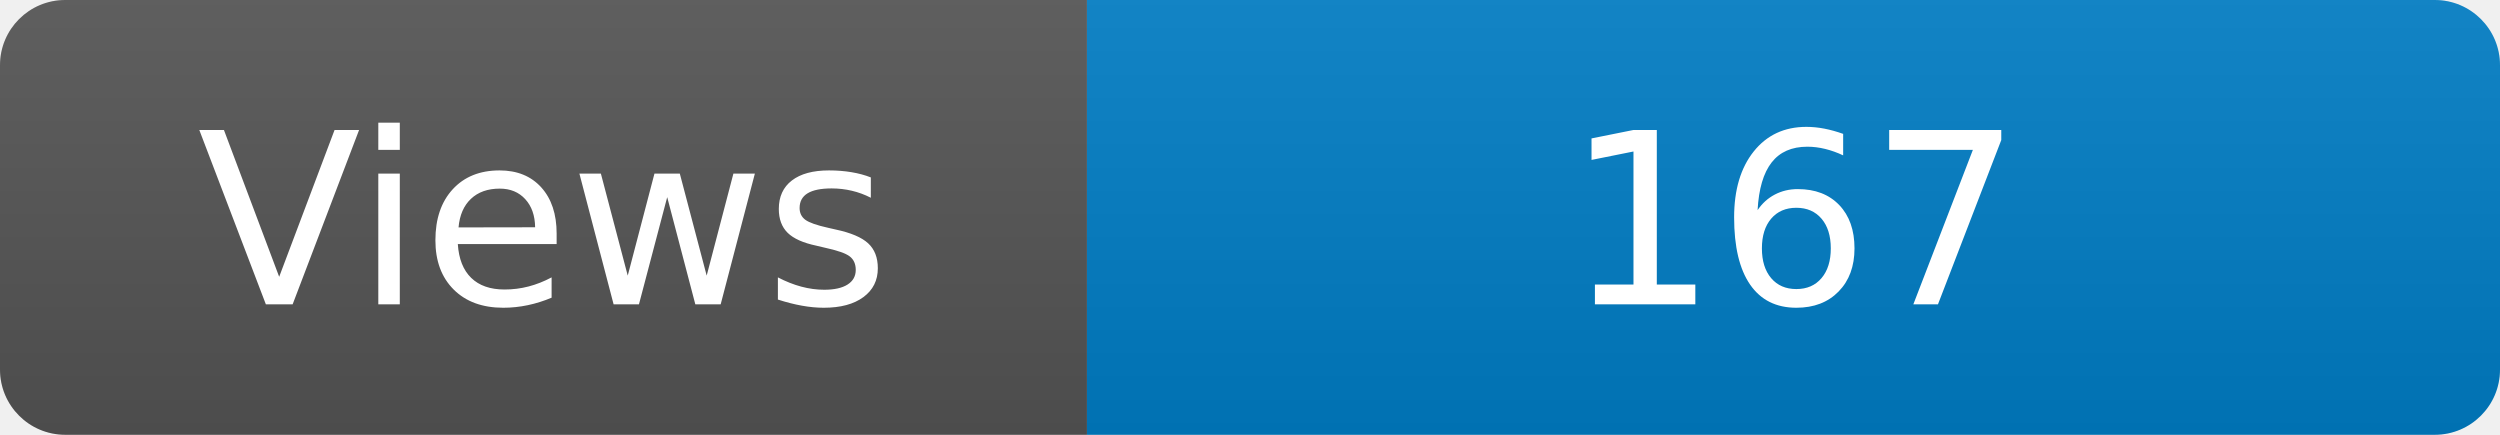
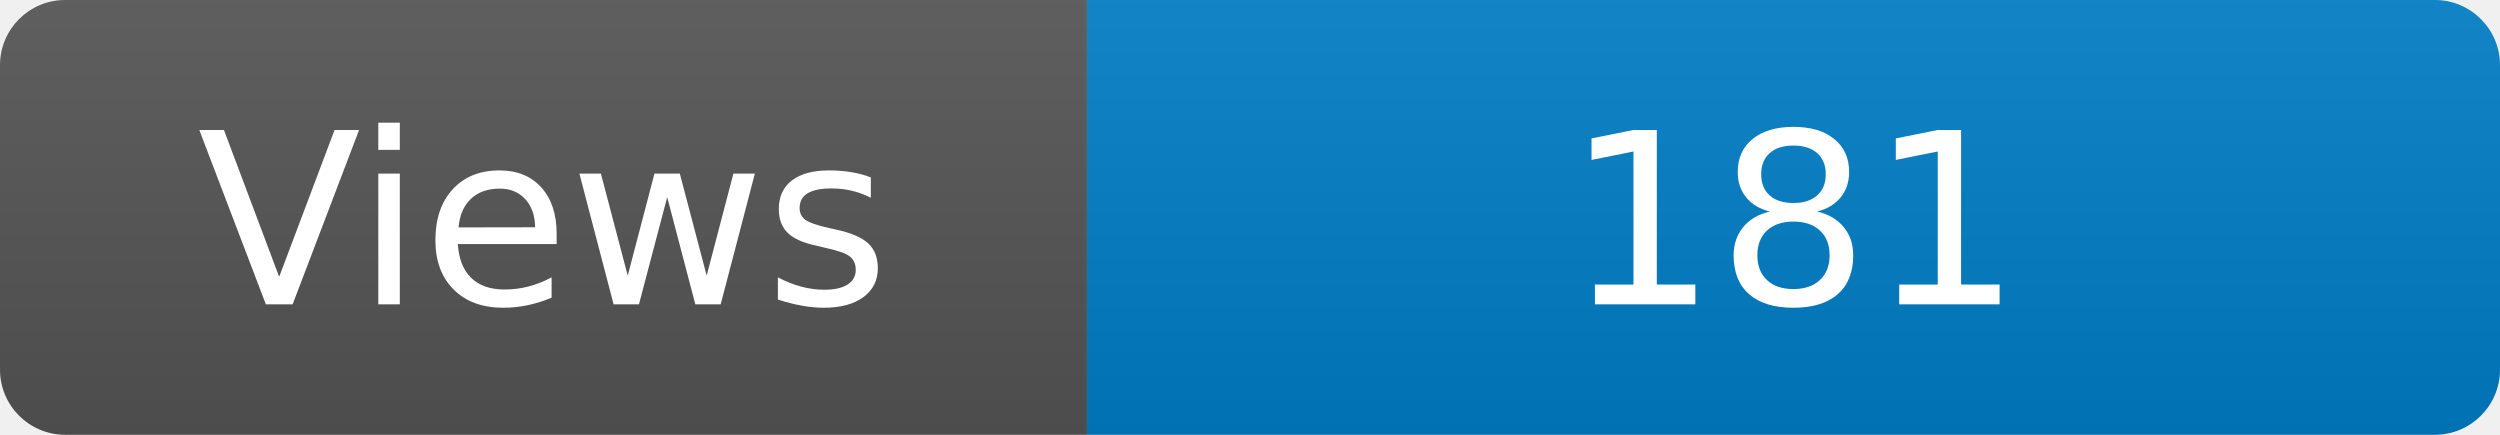
<svg xmlns="http://www.w3.org/2000/svg" width="115" height="20" role="img" aria-label="Maintained?: yes">
  <linearGradient id="s" x2="0" y2="100%">
    <stop offset="0" stop-color="#bbb" stop-opacity=".1" />
    <stop offset="1" stop-opacity=".1" />
  </linearGradient>
  <clipPath id="r">
    <rect width="115" height="20" rx="3" fill="#fff" />
  </clipPath>
  <g clip-path="url(#r)">
    <rect width="50" height="20" fill="#555" />
    <rect x="50" width="160" height="20" fill="#007ec6" />
    <rect width="115" height="20" fill="url(#s)" />
  </g>
  <g fill="#fff" text-anchor="middle" font-family="Verdana,Geneva,DejaVu Sans,sans-serif" font-size="110">
    <text x="250" y="140" transform="scale(.1)" fill="#fff">Views</text>
-     <text x="825" y="140" transform="scale(.1)" fill="#fff">167</text>
+     <text x="825" y="140" transform="scale(.1)" fill="#fff">181</text>
  </g>
</svg>
